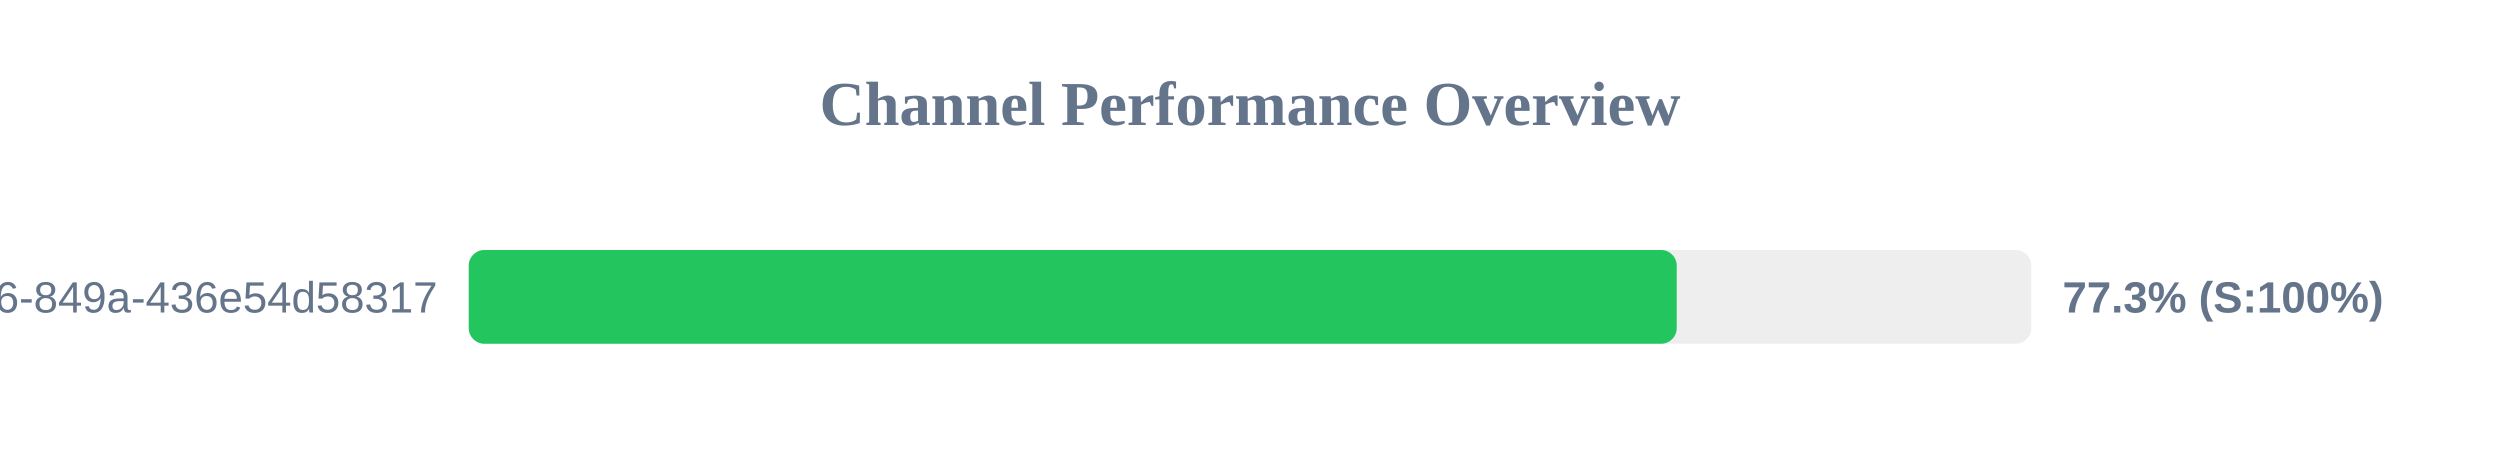
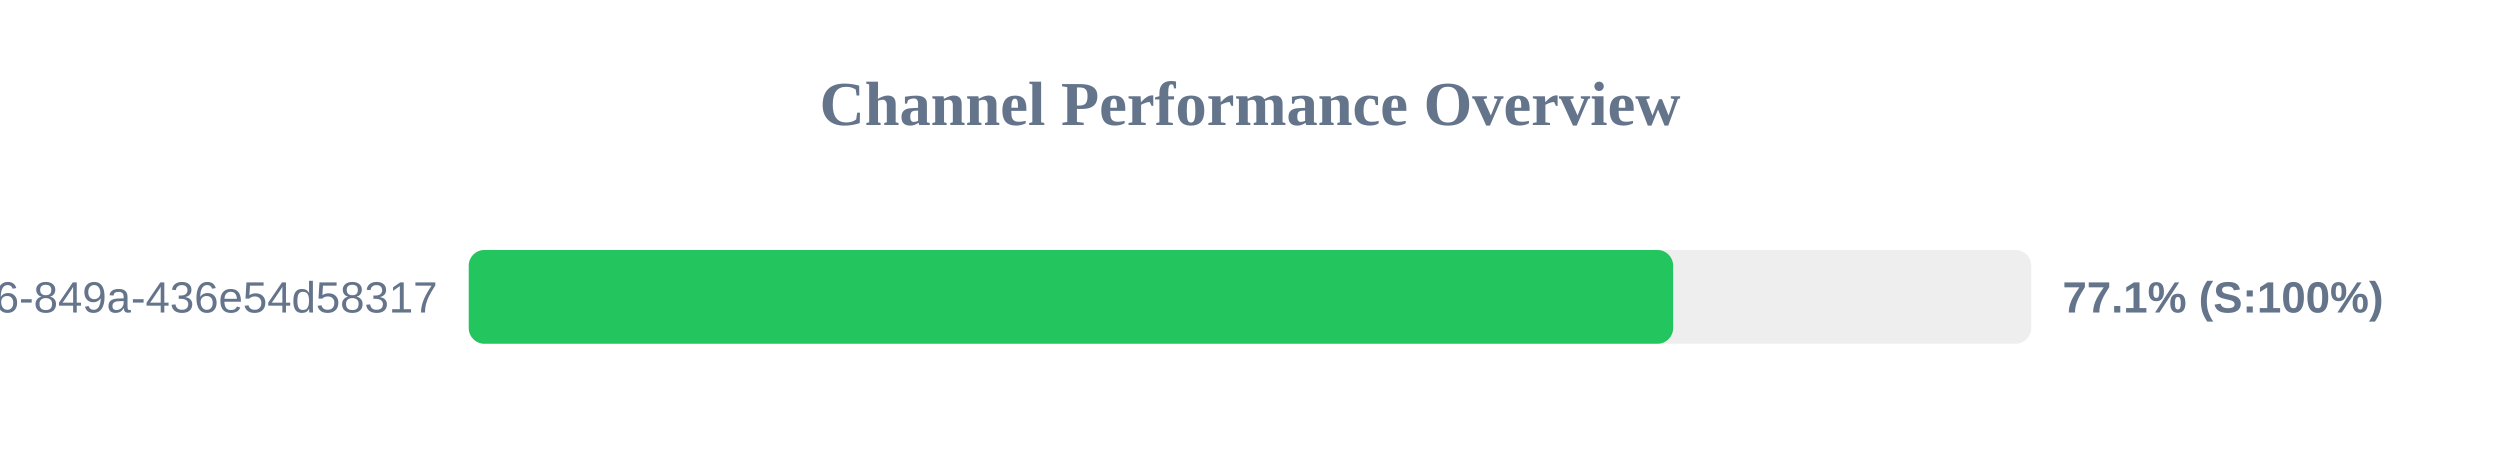
<svg xmlns="http://www.w3.org/2000/svg" width="800" height="150" version="1.1">
  <style>
        .row { font: 14px Arial; fill: #64748b; }
        .score { font: bold 14px Arial; fill: #64748b; }
    </style>
  <text x="400" y="40" text-anchor="middle" font-size="20px" font-weight="bold" fill="#64748b">Channel Performance Overview</text>
  <rect x="150" y="80" width="500" height="30" fill="#eee" rx="5" />
-   <rect x="150" y="80" width="386.55" height="30" fill="#22c55e" rx="5" />
+   <rect x="150" y="80" width="385.4" height="30" fill="#22c55e" rx="5" />
  <text x="140" y="100" text-anchor="end" class="row">?uuid=29fbd51f-03c8-4d76-849a-436e54d58317</text>
-   <text x="660" y="100" text-anchor="start" class="score">77.3% (S:100%)</text>
+   <text x="660" y="100" text-anchor="start" class="score">77.1% (S:100%)</text>
</svg>
